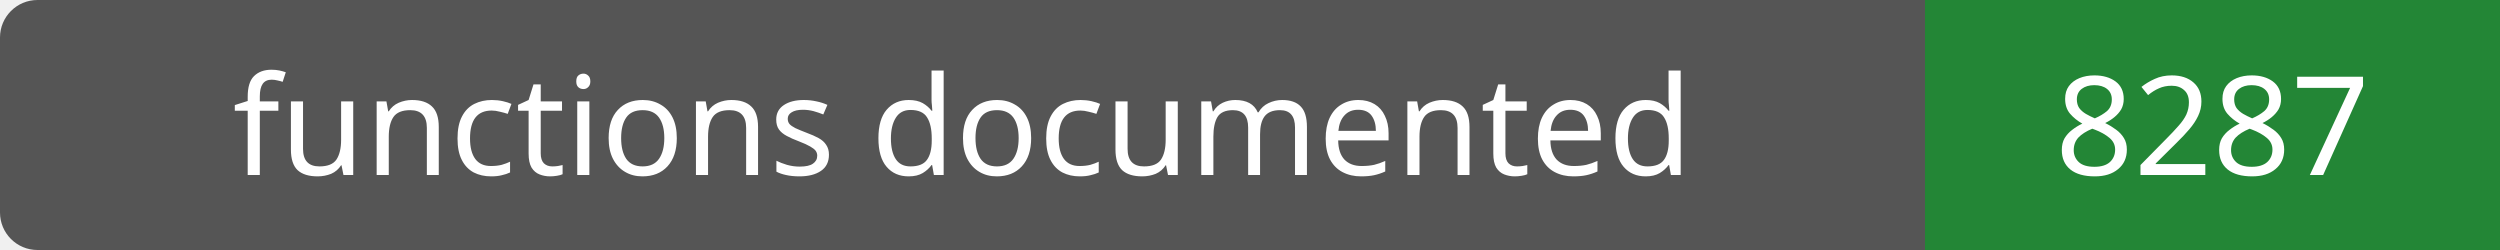
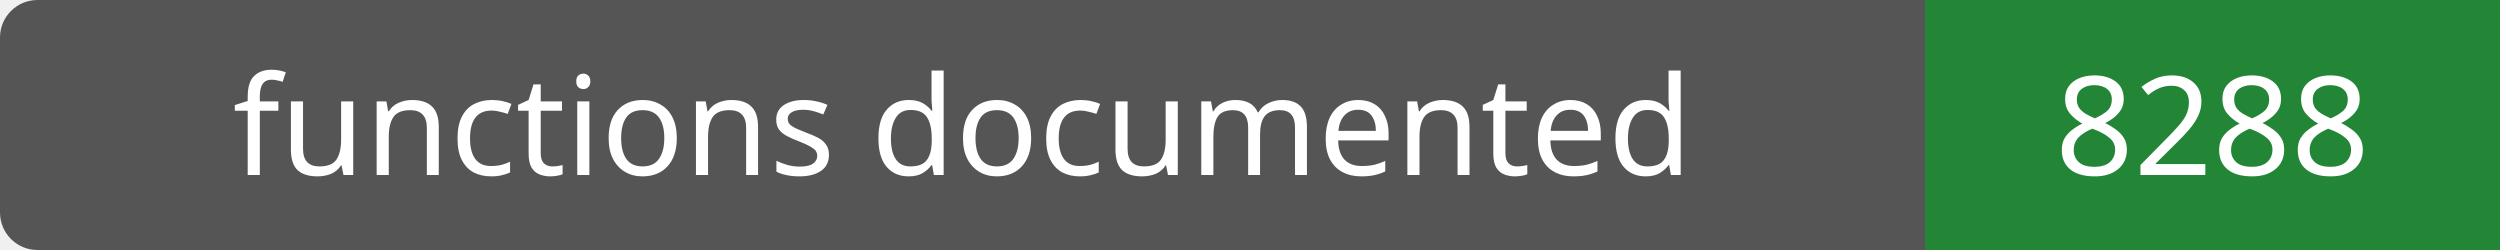
- <svg xmlns="http://www.w3.org/2000/svg" width="200" height="20" role="img" aria-label="functions documented: 8287">
+ <svg xmlns="http://www.w3.org/2000/svg" width="200" height="20" role="img" aria-label="functions documented: 8288">
  <rect width="200" height="20" rx="3" fill="#555" />
  <path fill="#238636" d="M154 0h46v20H154z" />
  <g fill="#fff" text-anchor="middle" font-family="Verdana,sans-serif" font-size="11">
    <text x="77.0" y="14">functions documented</text>
-     <text x="177.0" y="14">8287</text>
+     <text x="177.0" y="14">8288</text>
  </g>
</svg>
